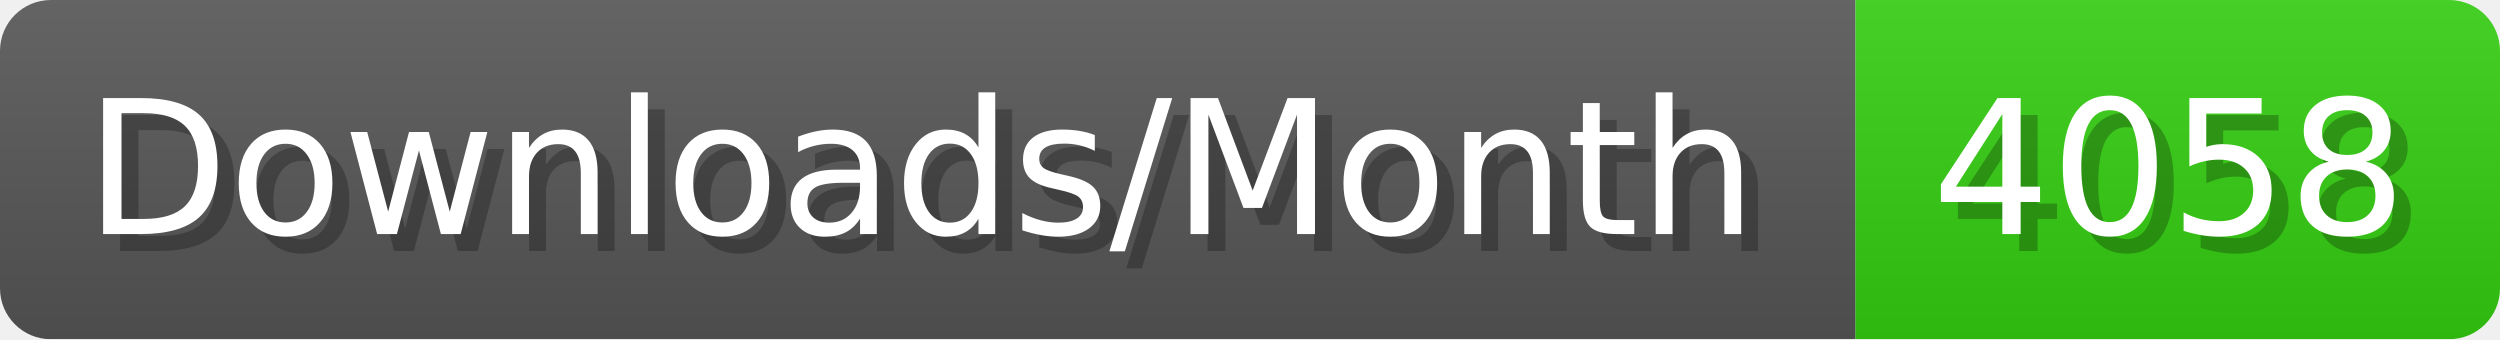
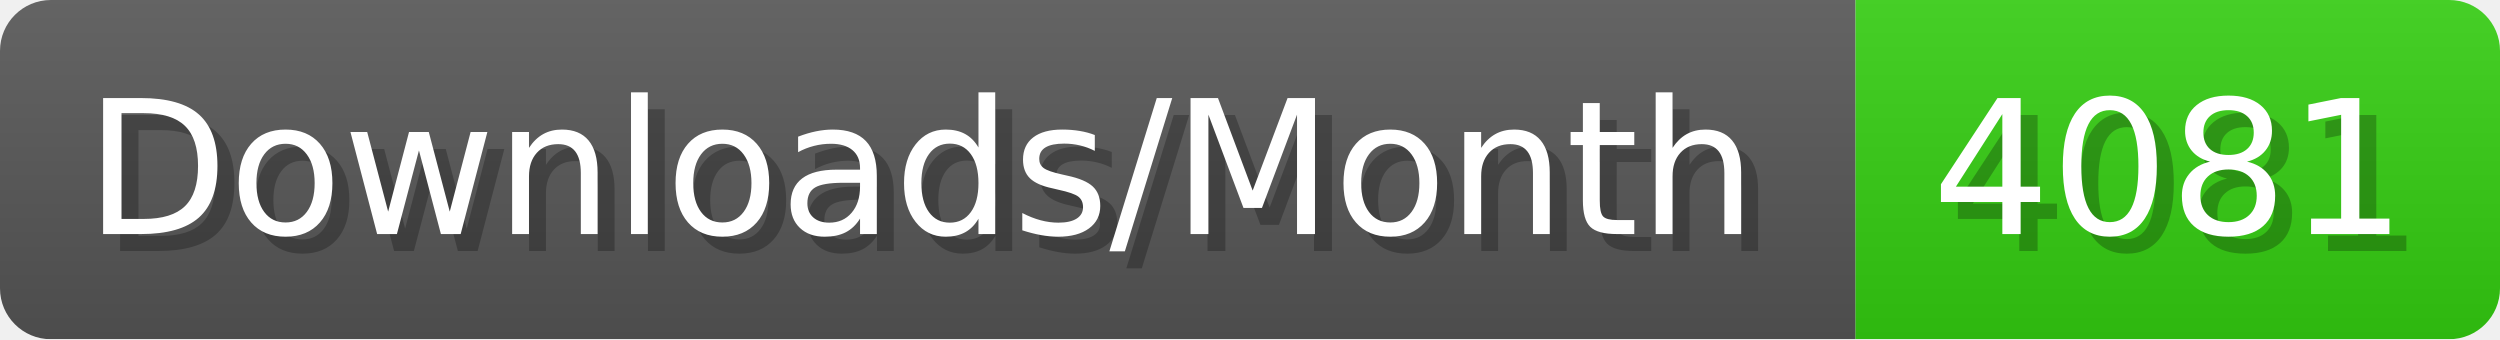
- <svg xmlns="http://www.w3.org/2000/svg" width="147.4" height="20" viewBox="0 0 1474 200" role="img" aria-label="Downloads/Month: 4058">
+ <svg xmlns="http://www.w3.org/2000/svg" width="147.4" height="20" viewBox="0 0 1474 200" role="img" aria-label="Downloads/Month: 4081">
  <linearGradient id="YlXUI" x2="0" y2="100%">
    <stop offset="0" stop-opacity=".1" stop-color="#EEE" />
    <stop offset="1" stop-opacity=".1" />
  </linearGradient>
  <mask id="JHhop">
    <rect width="1474" height="200" rx="30" fill="#FFF" />
  </mask>
  <g mask="url(#JHhop)">
    <rect width="1094" height="200" fill="#555" />
    <rect width="380" height="200" fill="#3C1" x="1094" />
    <rect width="1474" height="200" fill="url(#YlXUI)" />
  </g>
  <g aria-hidden="true" fill="#fff" text-anchor="start" font-family="Verdana,DejaVu Sans,sans-serif" font-size="110">
    <text x="60" y="148" textLength="994" fill="#000" opacity="0.25">Downloads/Month</text>
    <text x="50" y="138" textLength="994">Downloads/Month</text>
-     <text x="1149" y="148" textLength="280" fill="#000" opacity="0.25">4058</text>
-     <text x="1139" y="138" textLength="280">4058</text>
+     <text x="1149" y="148" textLength="280" fill="#000" opacity="0.25">4081</text>
+     <text x="1139" y="138" textLength="280">4081</text>
  </g>
</svg>
